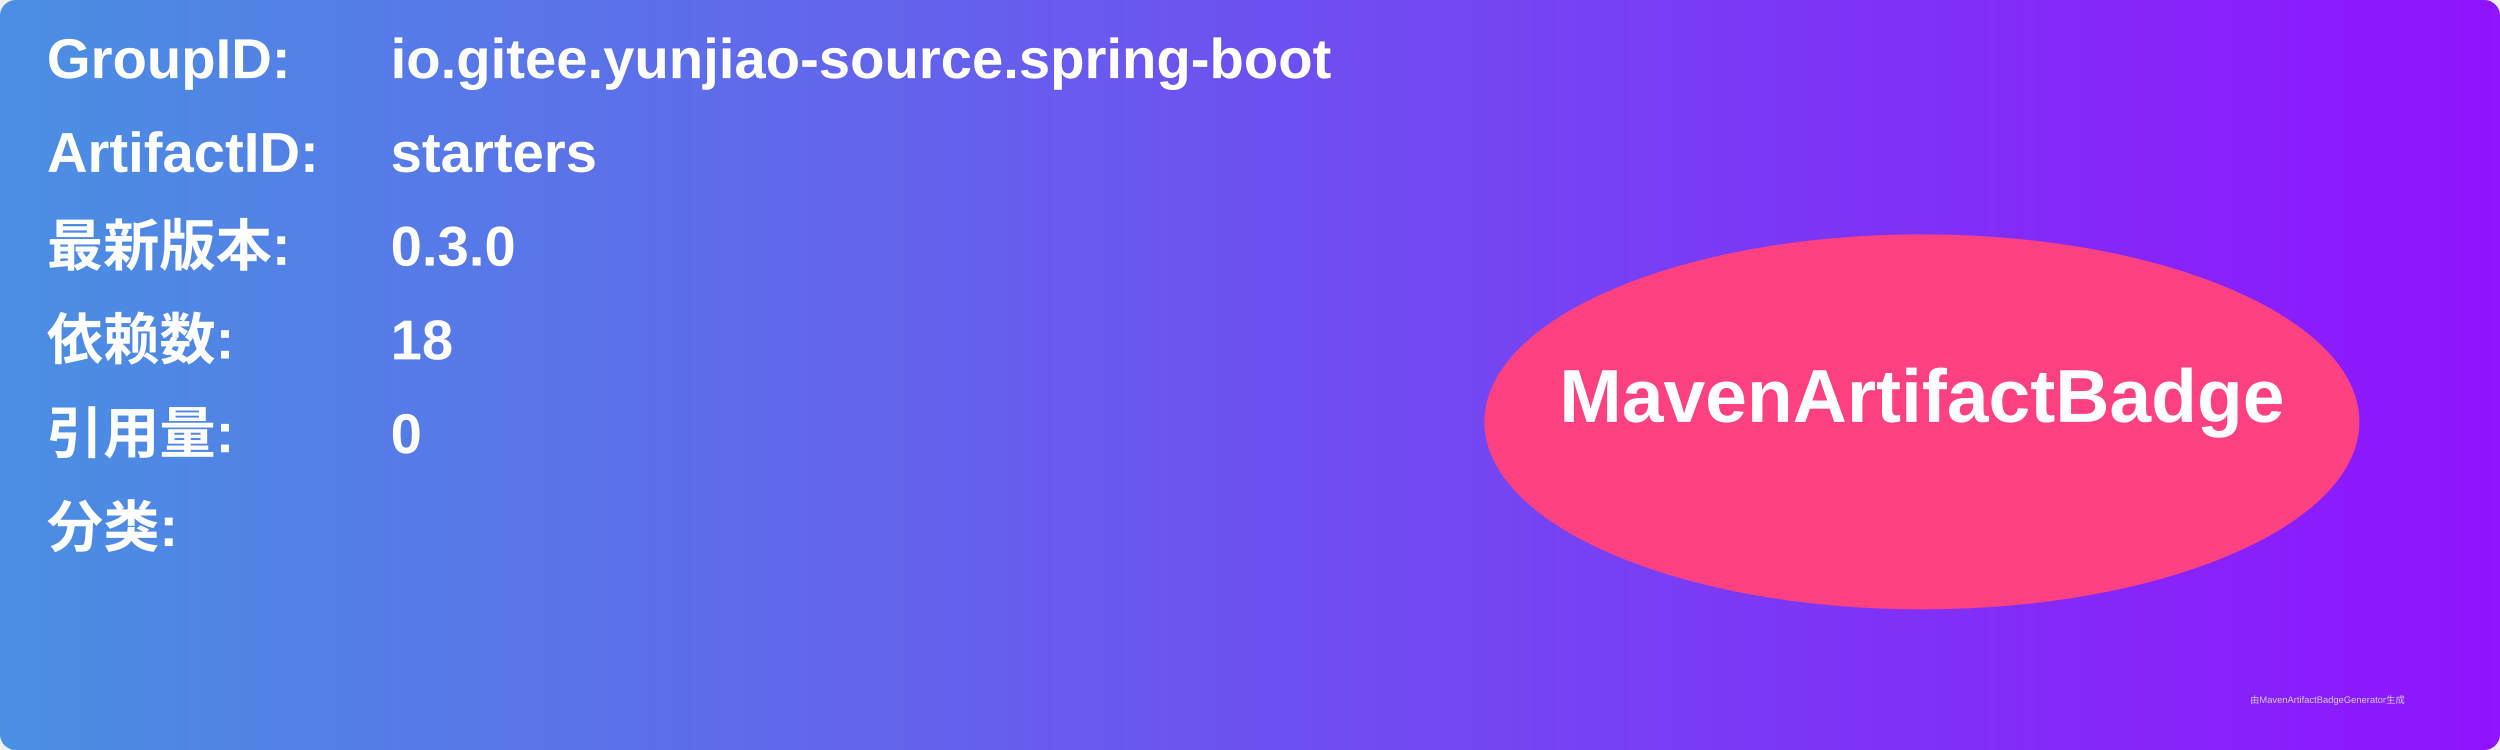
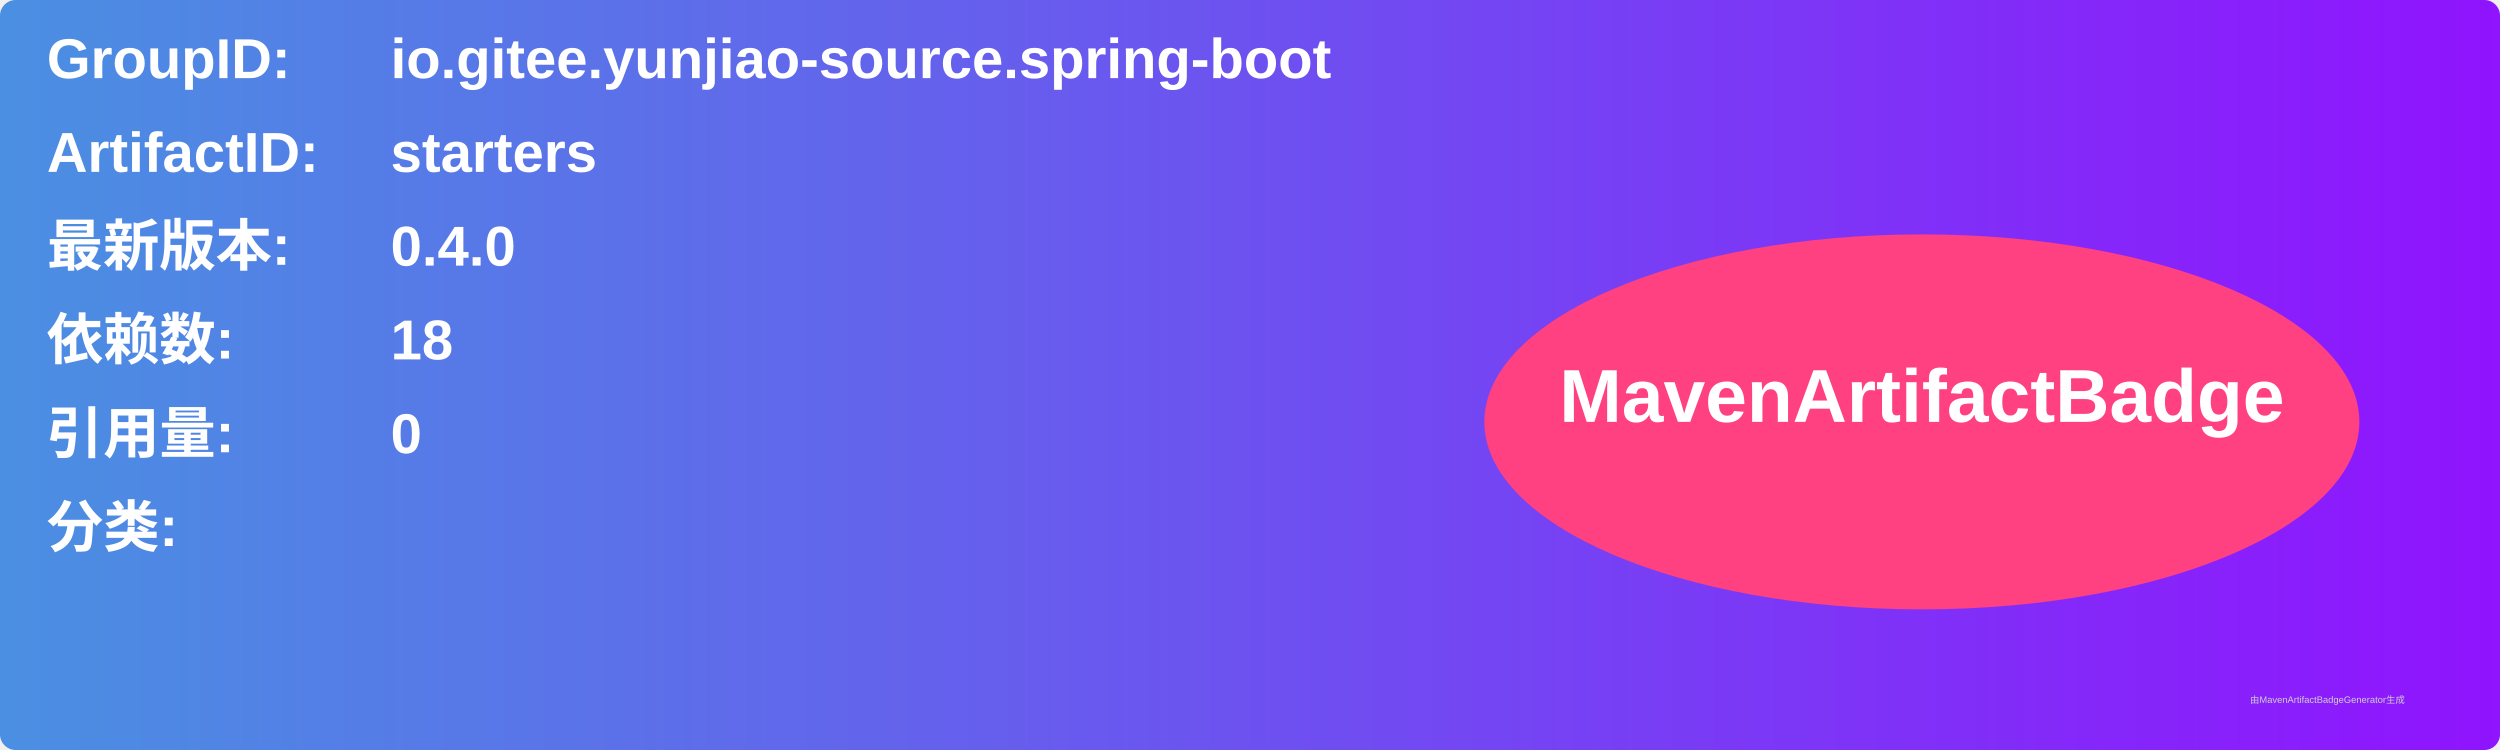
<svg xmlns="http://www.w3.org/2000/svg" width="800" height="240" viewBox="0 0 800 240">
  <linearGradient id="grad" x1="0%" y1="0%" x2="100%" y2="0%">
    <stop offset="0%" stop-color="#4a90e2" />
    <stop offset="100%" stop-color="#9013fe" />
  </linearGradient>
  <rect width="100%" height="100%" rx="5" ry="5" fill="url(#grad)" />
  <g transform="translate(15, 15)">
    <text x="0" y="10" font-family="Arial" font-size="18" fill="white" font-weight="bold" width="260">GroupID:</text>
    <text x="110" y="10" font-family="Arial" font-size="18" fill="white" font-weight="bold" width="460">io.gitee.yunjiao-source.spring-boot</text>
    <text x="0" y="40" font-family="Arial" font-size="18" fill="white" font-weight="bold" width="260">ArtifactID:</text>
    <text x="110" y="40" font-family="Arial" font-size="18" fill="white" font-weight="bold" width="460">starters</text>
    <text x="0" y="70" font-family="Arial" font-size="18" fill="white" font-weight="bold">最新版本:</text>
    <text x="110" y="70" font-family="Arial" font-size="18" fill="white" font-weight="bold">
-       <tspan font-weight="bold">0.3.0</tspan>
+       <tspan font-weight="bold">0.4.0</tspan>
    </text>
    <text x="0" y="100" font-family="Arial" font-size="18" fill="white" font-weight="bold">依赖数: </text>
    <text x="110" y="100" font-family="Arial" font-size="18" fill="white">
      <tspan font-weight="bold">18</tspan>
    </text>
    <text x="0" y="130" font-family="Arial" font-size="18" fill="white" font-weight="bold">引用量: </text>
    <text x="110" y="130" font-family="Arial" font-size="18" fill="white">
      <tspan font-weight="bold">0</tspan>
    </text>
    <text x="0" y="160" font-family="Arial" font-size="18" fill="white" font-weight="bold">分类:</text>
    <text x="10" y="190" font-family="Arial" font-size="10" fill="white">
      <tspan font-weight="bold" />
    </text>
    <ellipse cx="600" cy="120" rx="140" ry="60" fill="#ff4081" />
    <text x="600" y="120" text-anchor="middle" font-family="Arial" font-size="24" fill="white" font-weight="bold">MavenArtifactBadge</text>
  </g>
  <text x="720" y="225" font-family="Arial" font-size="3" fill="#d0d0d0">由MavenArtifactBadgeGenerator生成</text>
</svg>
